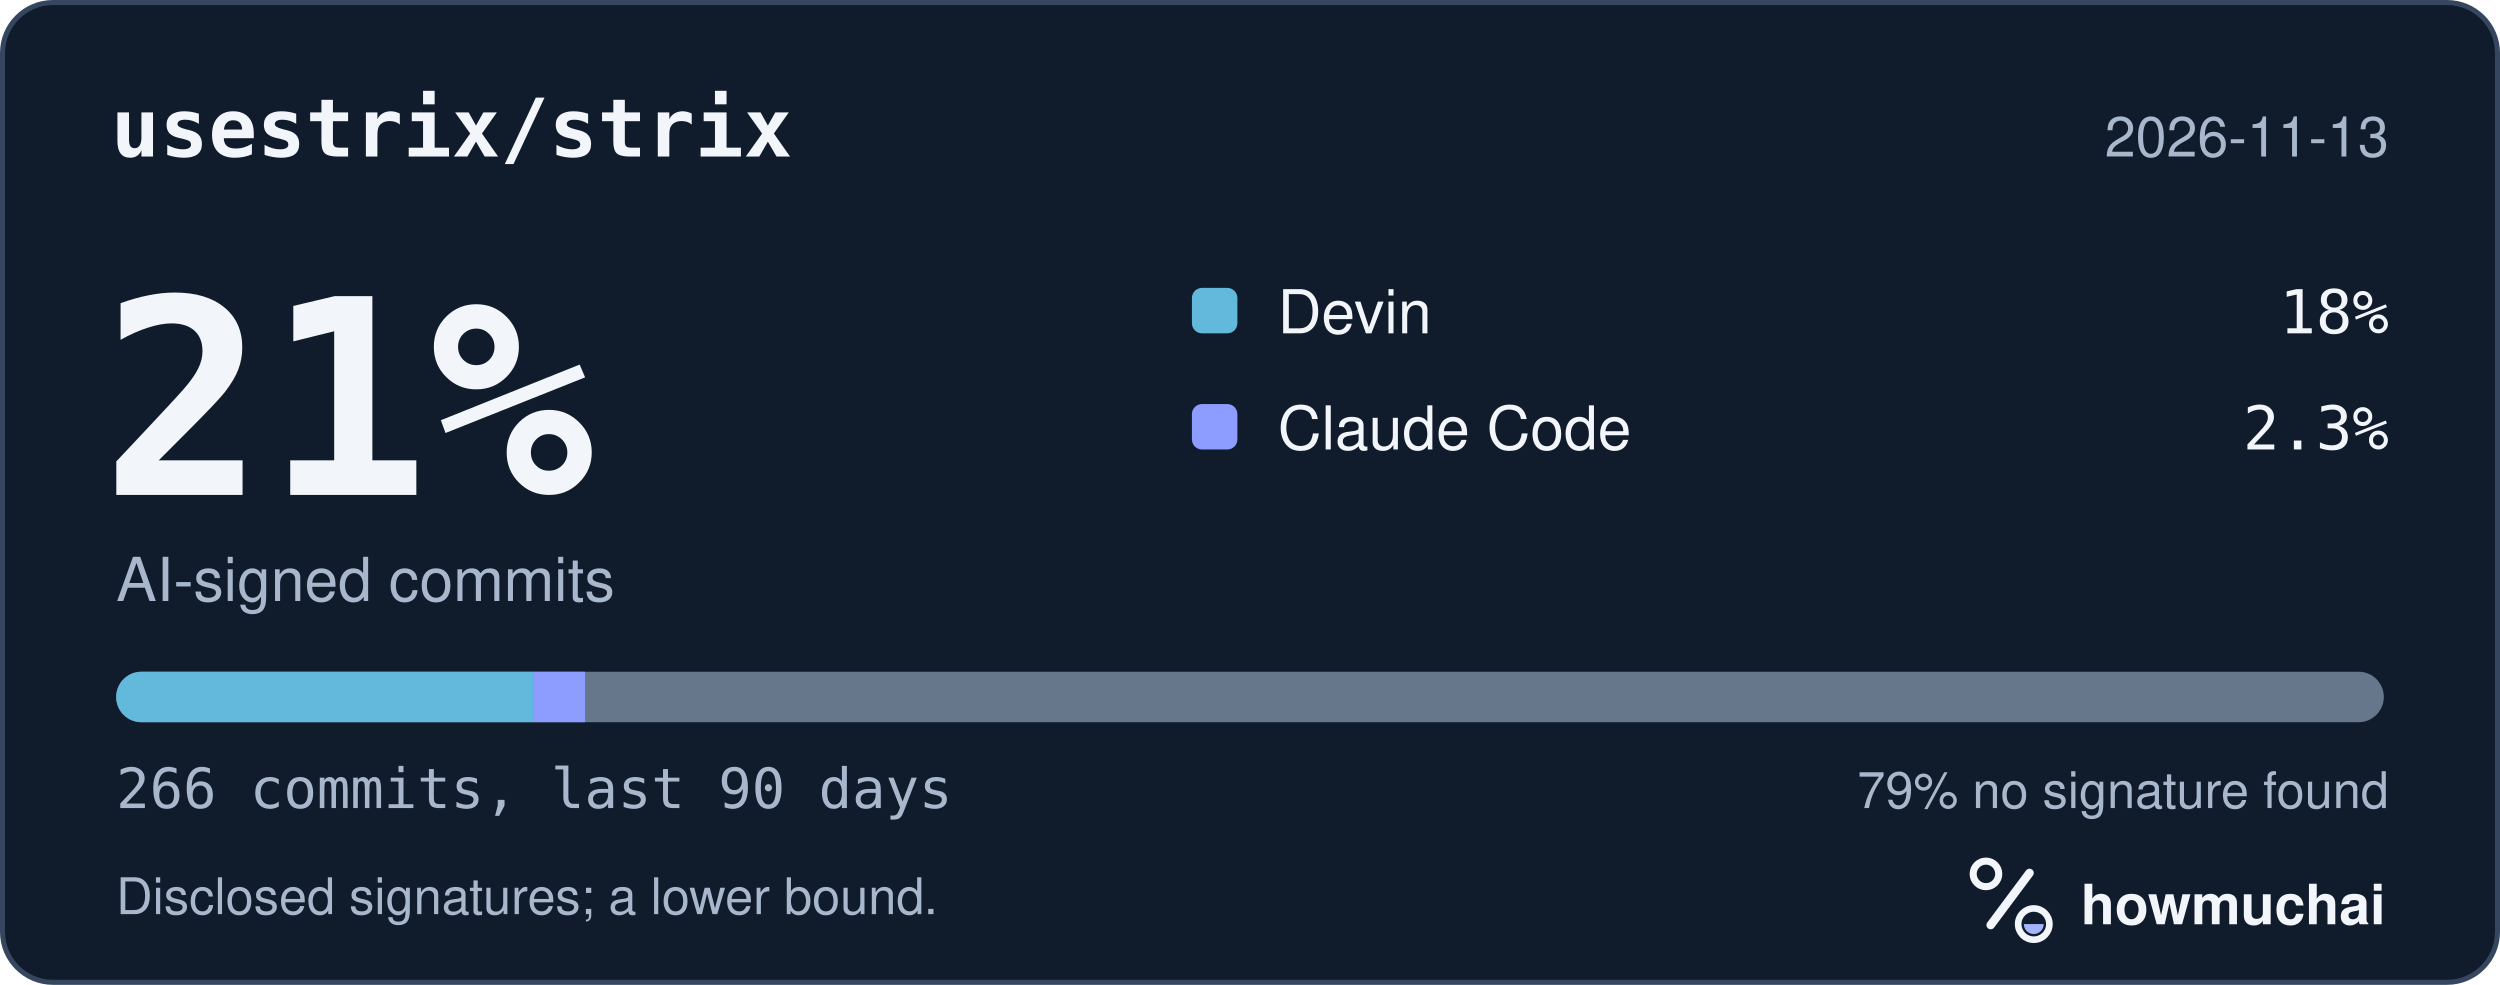
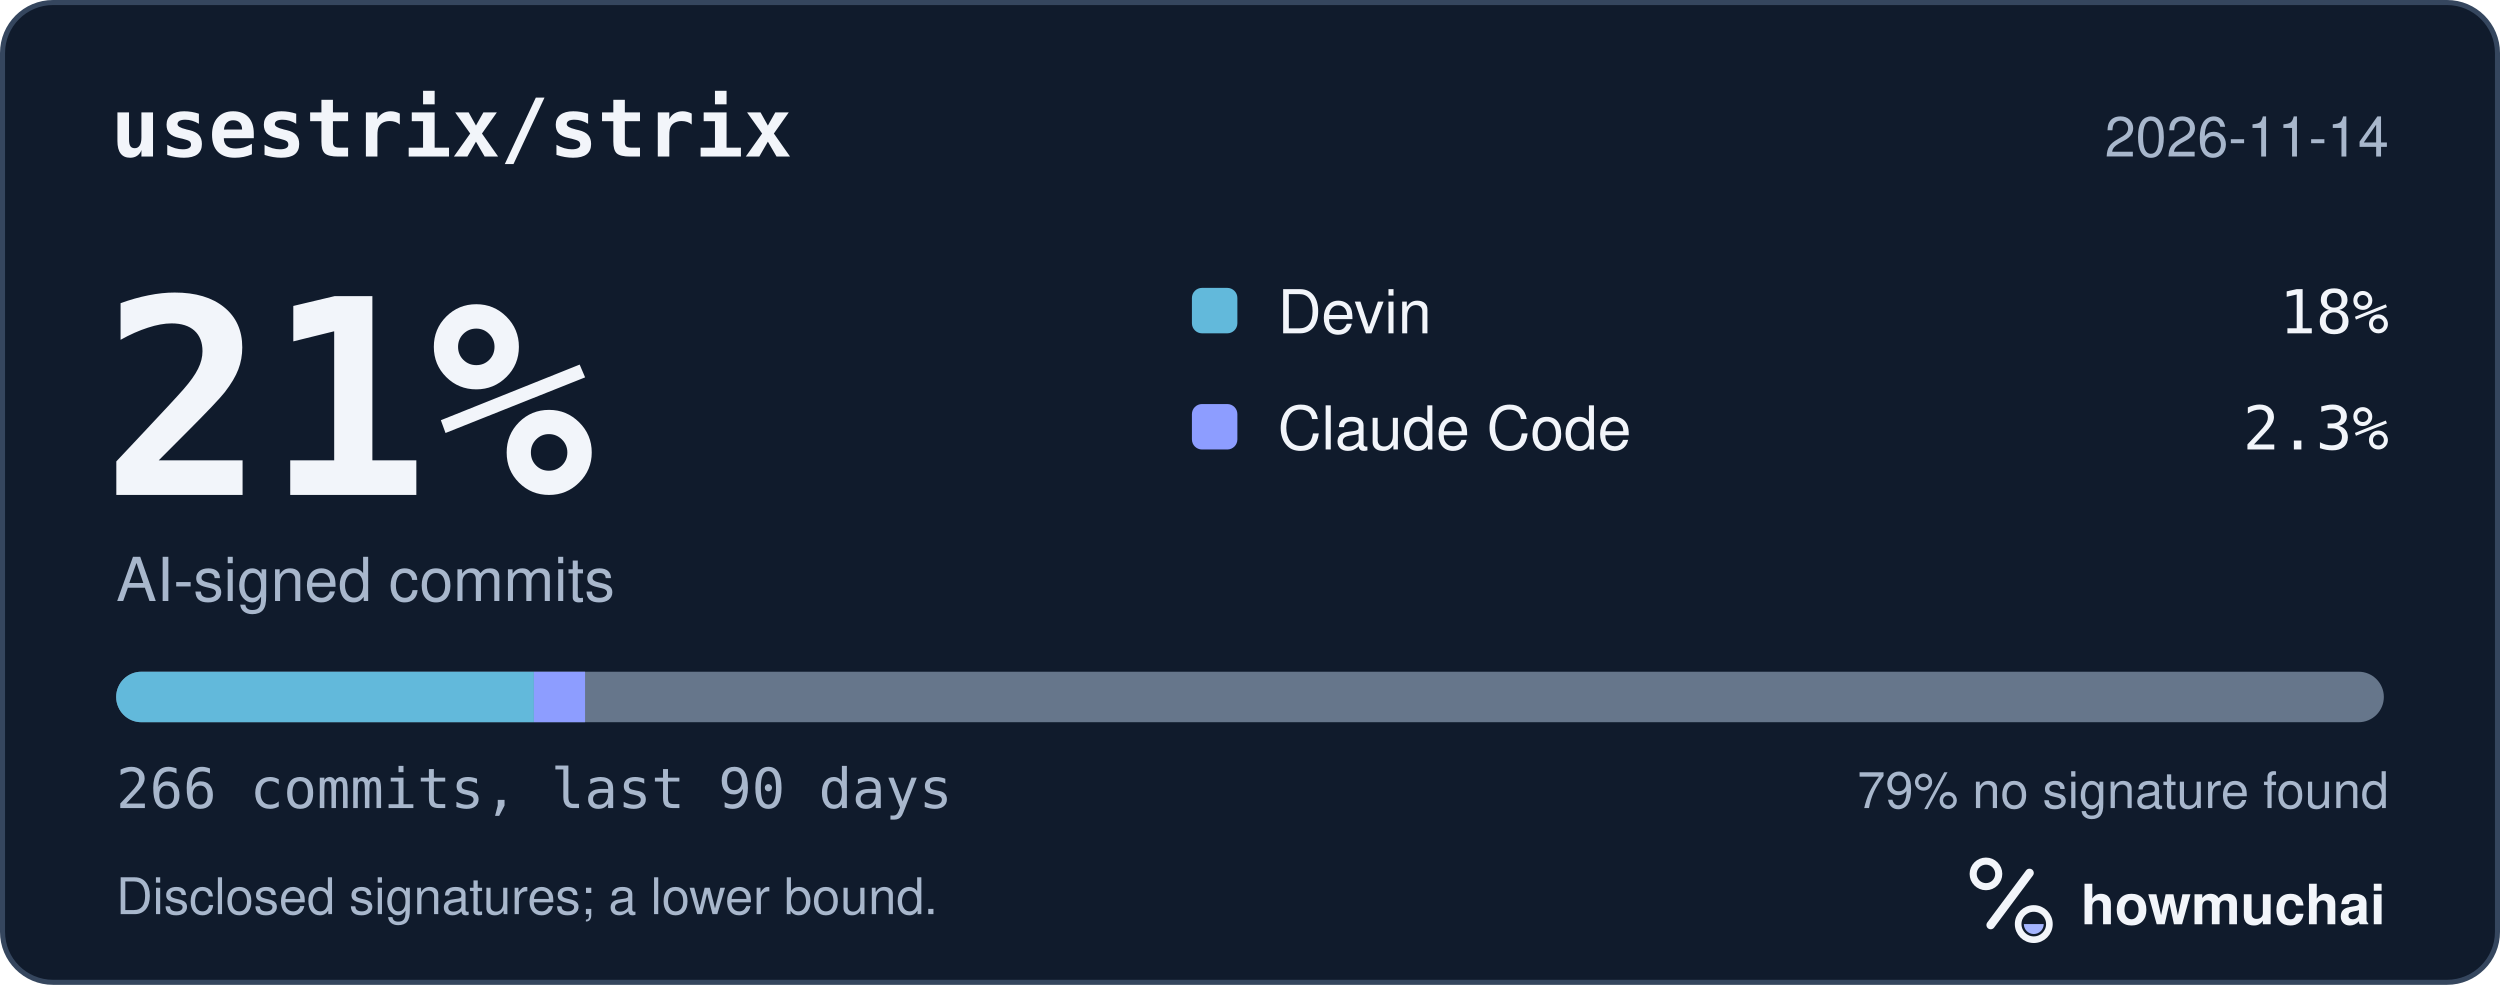
<svg xmlns="http://www.w3.org/2000/svg" width="495" height="195" viewBox="0 0 495 195" role="img" aria-labelledby="hm-t hm-d">
  <rect x="0.5" y="0.5" width="494" height="194" rx="10" fill="#101B2C" stroke="#35465E" />
  <text x="22" y="31" fill="#F2F5FA" font-family="ui-monospace, SF Mono, Menlo, Consolas, IBM Plex Mono, monospace" font-size="16" font-weight="600">usestrix/strix</text>
-   <text x="473" y="31" fill="#A8B7CC" font-family="-apple-system, BlinkMacSystemFont, Segoe UI, Helvetica, Arial, Fira Sans, sans-serif" font-size="11" text-anchor="end">2026-11-13</text>
+   <text x="473" y="31" fill="#A8B7CC" font-family="-apple-system, BlinkMacSystemFont, Segoe UI, Helvetica, Arial, Fira Sans, sans-serif" font-size="11" text-anchor="end">2026-11-14</text>
  <text x="20" y="98" fill="#F2F5FA" font-family="ui-monospace, SF Mono, Menlo, Consolas, IBM Plex Mono, monospace" font-size="54" font-weight="700">21%</text>
  <text x="23" y="119" fill="#A8B7CC" font-family="-apple-system, BlinkMacSystemFont, Segoe UI, Helvetica, Arial, Fira Sans, sans-serif" font-size="12">AI-signed commits</text>
  <rect x="236" y="57" width="9" height="9" rx="2" fill="#62B9DB" />
  <text x="253" y="66" fill="#F2F5FA" font-family="-apple-system, BlinkMacSystemFont, Segoe UI, Helvetica, Arial, Fira Sans, sans-serif" font-size="12">Devin</text>
  <text x="473" y="66" fill="#F2F5FA" font-family="ui-monospace, SF Mono, Menlo, Consolas, IBM Plex Mono, monospace" font-size="12" text-anchor="end">18%</text>
  <rect x="236" y="80" width="9" height="9" rx="2" fill="#8D9DFF" />
  <text x="253" y="89" fill="#F2F5FA" font-family="-apple-system, BlinkMacSystemFont, Segoe UI, Helvetica, Arial, Fira Sans, sans-serif" font-size="12">Claude Code</text>
  <text x="473" y="89" fill="#F2F5FA" font-family="ui-monospace, SF Mono, Menlo, Consolas, IBM Plex Mono, monospace" font-size="12" text-anchor="end">2.3%</text>
  <defs>
    <clipPath id="hm-bar">
      <rect x="23" y="133" width="449" height="10" rx="5" />
    </clipPath>
  </defs>
  <rect x="23" y="133" width="449" height="10" rx="5" fill="#66768B" />
  <g clip-path="url(#hm-bar)">
    <rect x="23.00" y="133" width="82.71" height="10" fill="#62B9DB" />
    <rect x="105.71" y="133" width="10.13" height="10" fill="#8D9DFF" />
  </g>
  <text x="23" y="160" fill="#A8B7CC" font-family="ui-monospace, SF Mono, Menlo, Consolas, IBM Plex Mono, monospace" font-size="11">266 commits, last 90 days</text>
  <text x="473" y="160" fill="#A8B7CC" font-family="-apple-system, BlinkMacSystemFont, Segoe UI, Helvetica, Arial, Fira Sans, sans-serif" font-size="10" text-anchor="end">79% no signature found</text>
  <text x="23" y="181" fill="#A8B7CC" font-family="-apple-system, BlinkMacSystemFont, Segoe UI, Helvetica, Arial, Fira Sans, sans-serif" font-size="10">Disclosed signatures; a lower bound.</text>
  <g transform="translate(386 166) scale(0.046875)">
    <circle cx="154" cy="150" r="54" fill="none" stroke="#F2F5FA" stroke-width="30" />
    <path d="M174 366 338 146" fill="none" stroke="#F2F5FA" stroke-width="36" stroke-linecap="round" />
    <circle cx="356" cy="362" r="66" fill="none" stroke="#F2F5FA" stroke-width="28" />
    <path d="M314 362a42 42 0 0 0 84 0Z" fill="#A4B5FF" />
  </g>
  <text x="412" y="183" fill="#F2F5FA" font-family="-apple-system, BlinkMacSystemFont, Segoe UI, Helvetica, Arial, Fira Sans, sans-serif" font-size="11" font-weight="650">howmuchai</text>
</svg>
